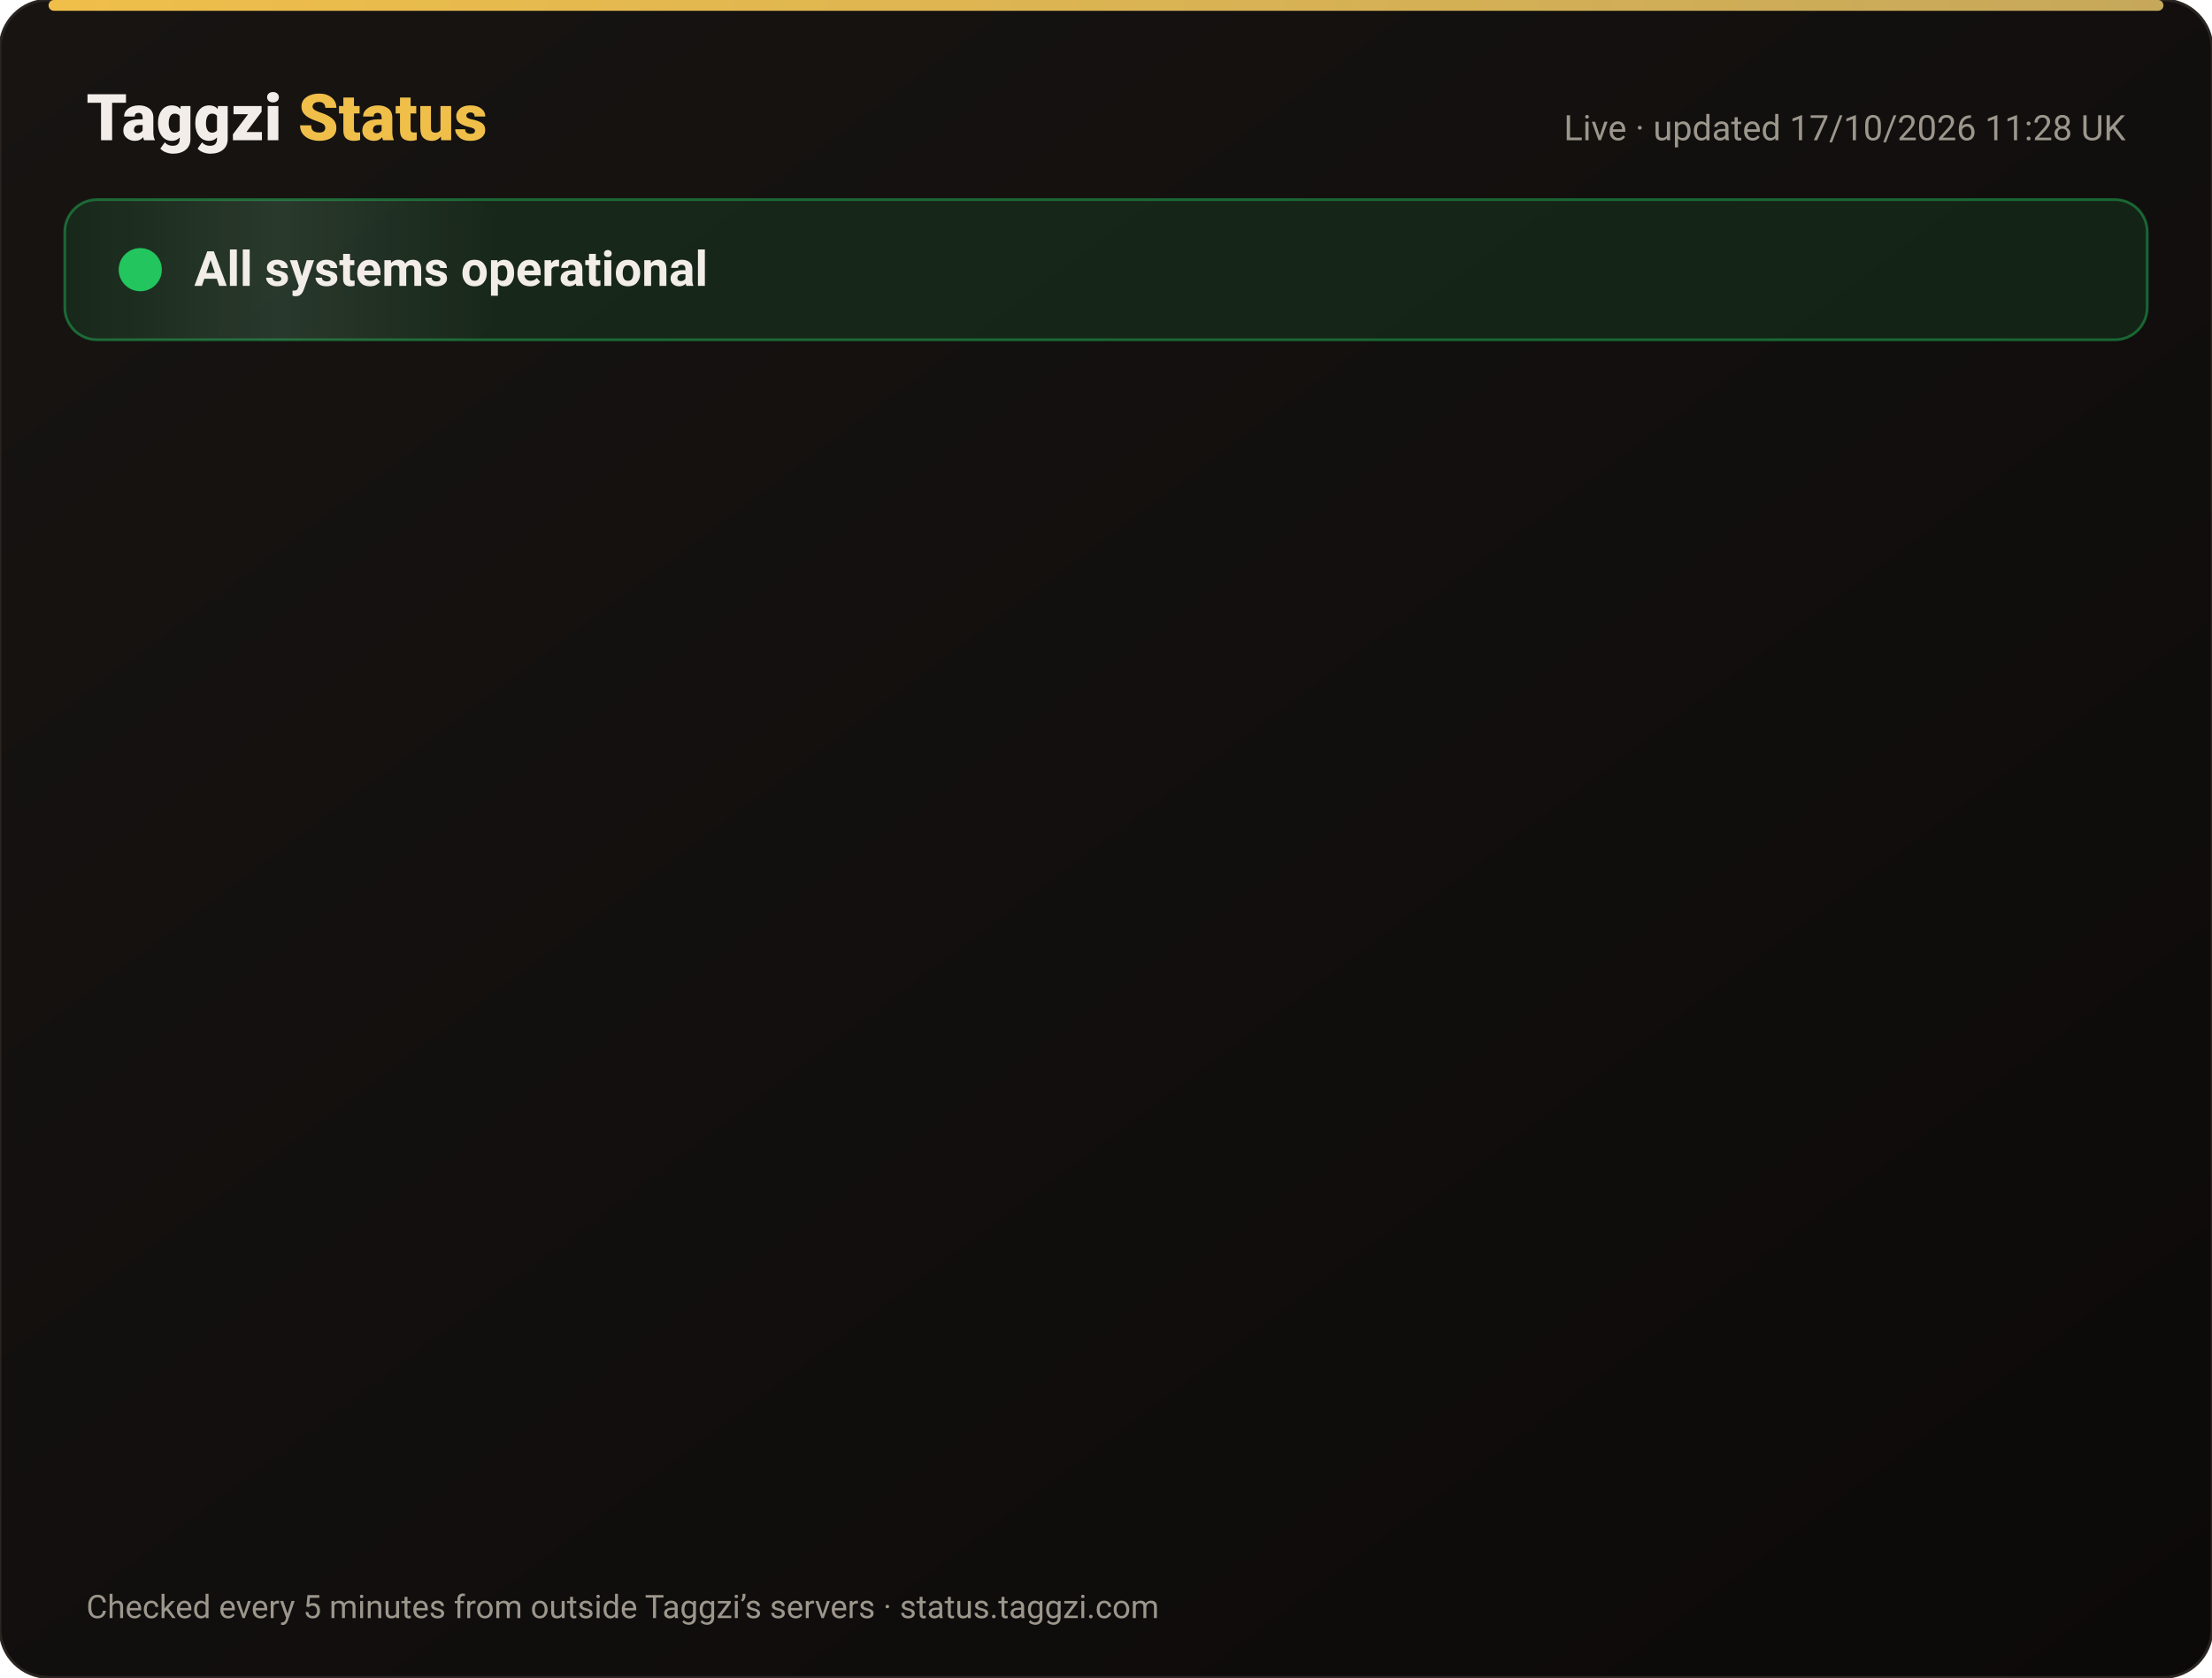
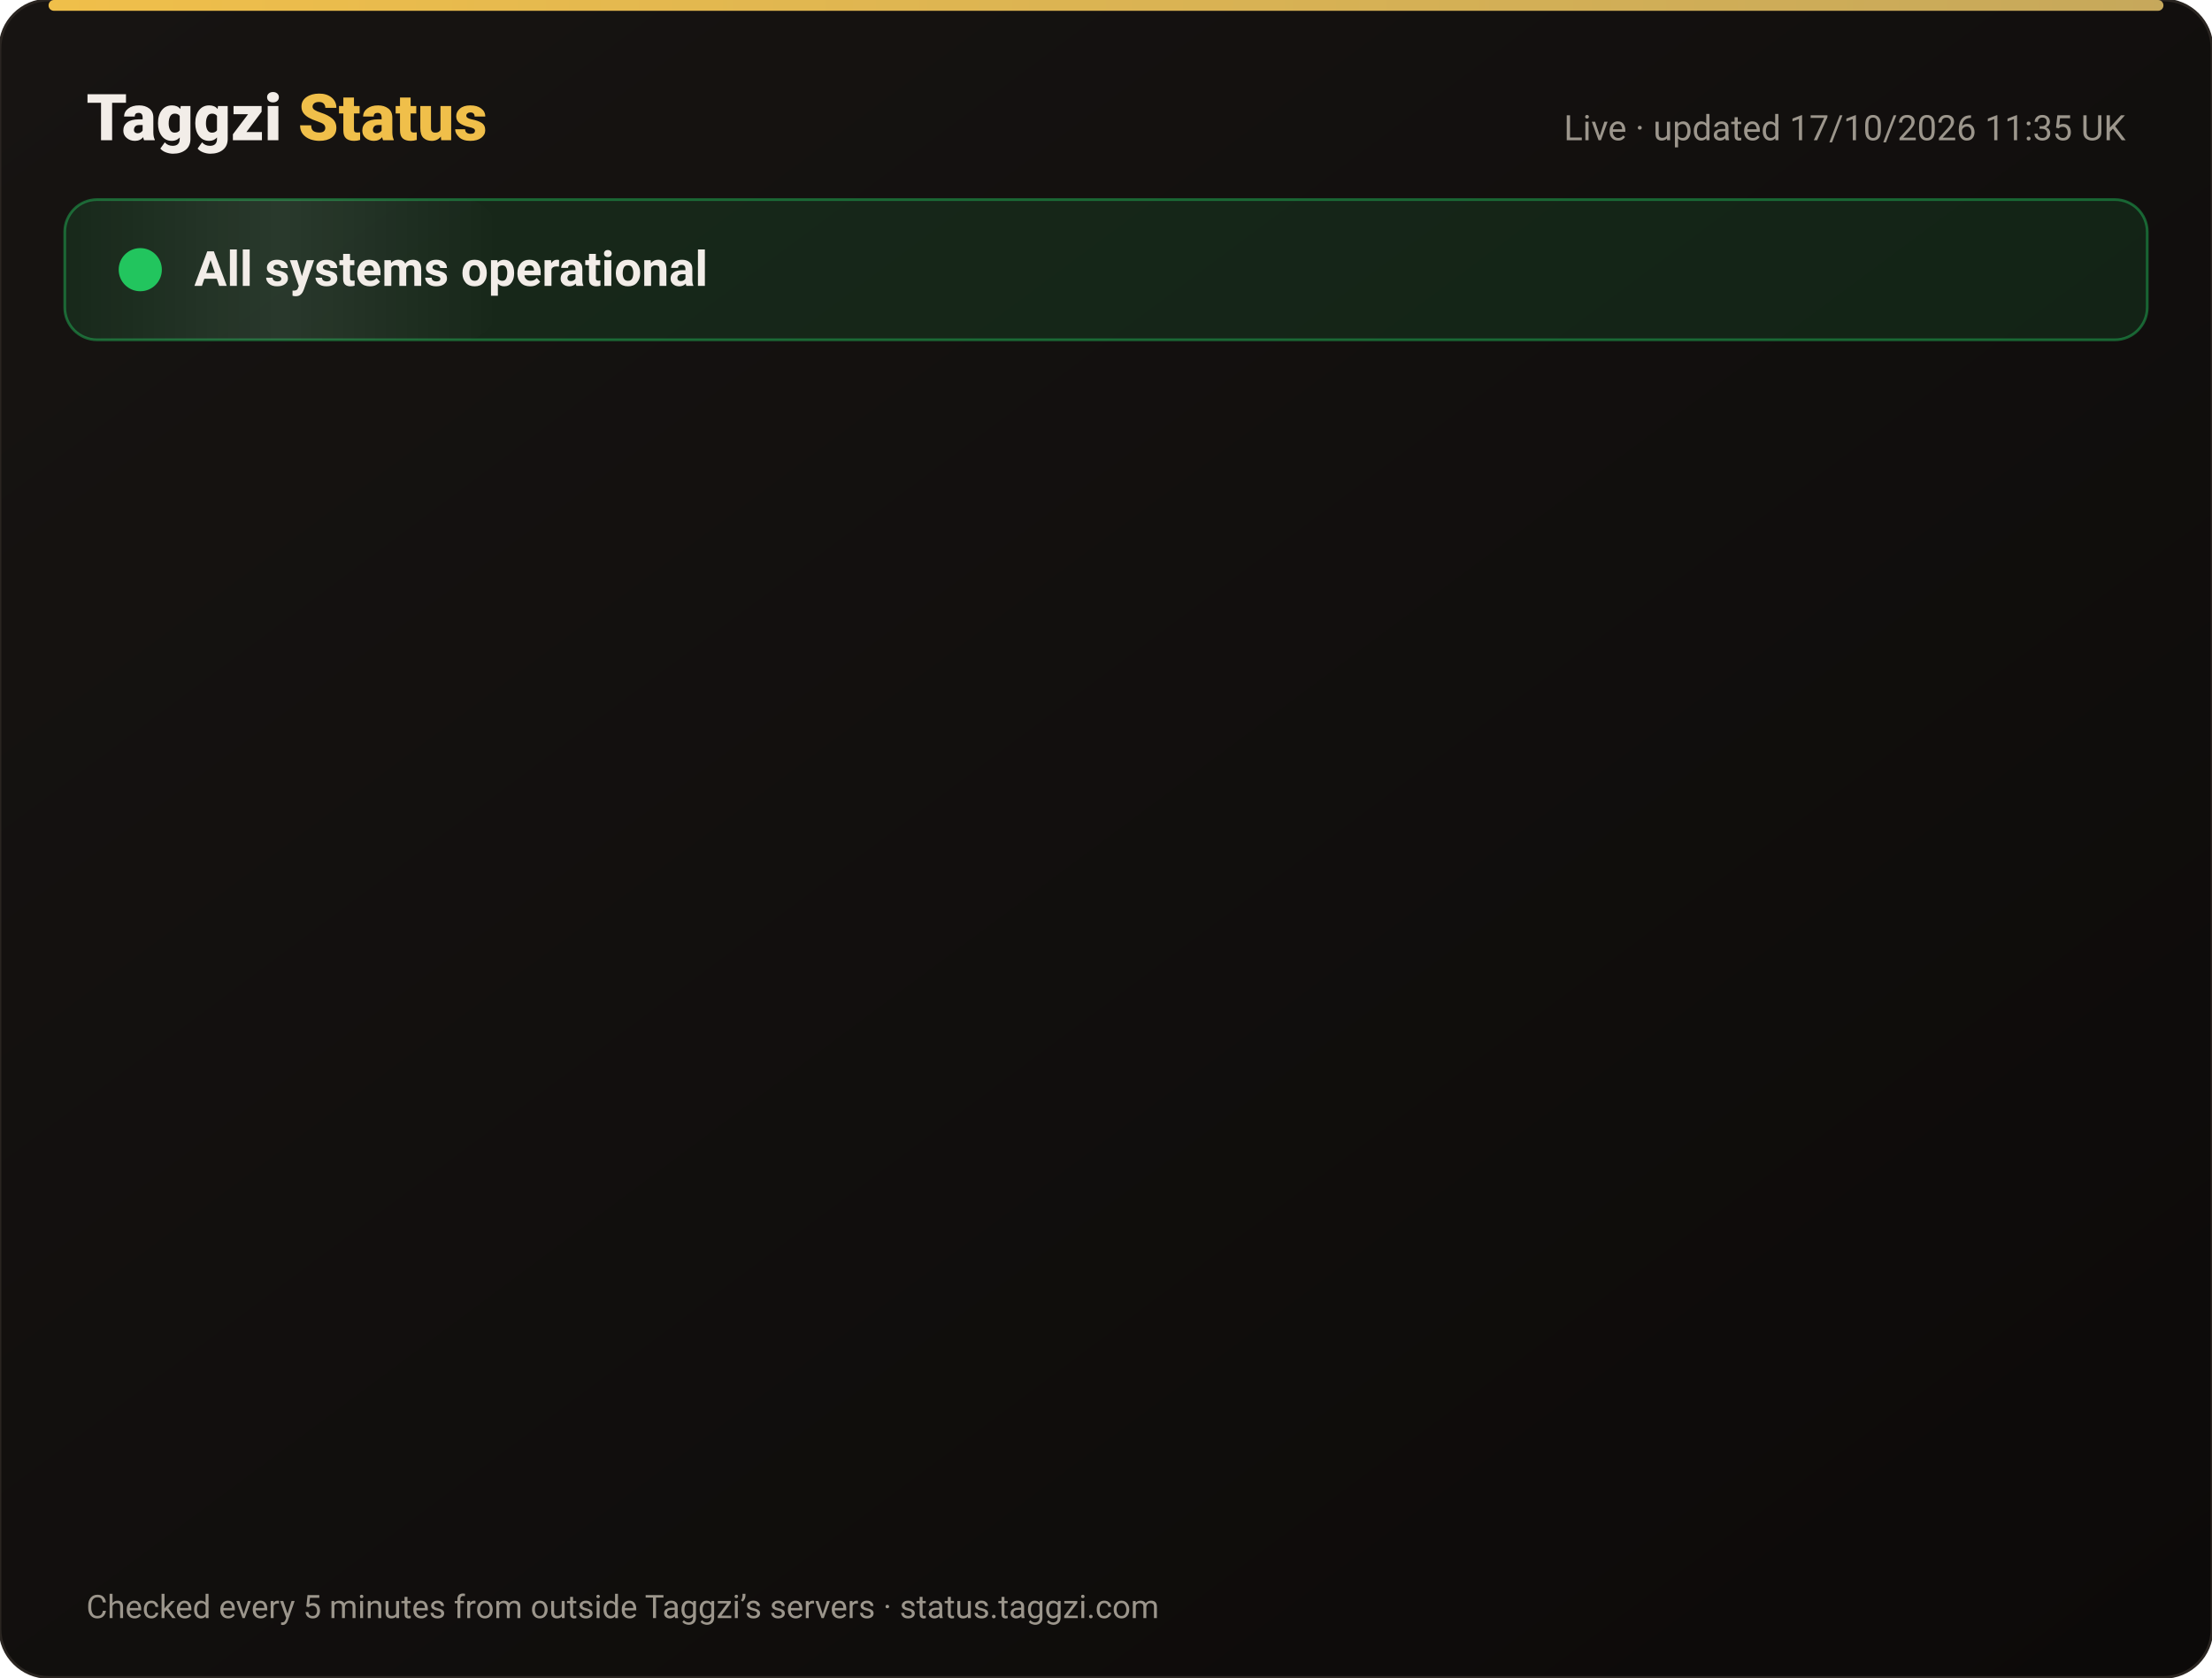
<svg xmlns="http://www.w3.org/2000/svg" width="820" height="622" viewBox="0 0 820 622" font-family="-apple-system,Segoe UI,Roboto,Helvetica,Arial,sans-serif">
  <defs>
    <linearGradient id="bg" x1="0" y1="0" x2="1" y2="1">
      <stop offset="0" stop-color="#171412" />
      <stop offset="1" stop-color="#0C0A09" />
    </linearGradient>
    <linearGradient id="gold" x1="0" x2="1">
      <stop offset="0" stop-color="#F0BF4A" />
      <stop offset="1" stop-color="#c6a85b" />
    </linearGradient>
    <linearGradient id="shine" x1="0" x2="1">
      <stop offset="0" stop-color="#fff" stop-opacity="0" />
      <stop offset=".5" stop-color="#fff" stop-opacity=".08" />
      <stop offset="1" stop-color="#fff" stop-opacity="0" />
    </linearGradient>
  </defs>
  <rect width="820" height="622" rx="18" fill="url(#bg)" stroke="#2a2521" />
  <rect x="18" y="0" width="784" height="4" rx="2" fill="url(#gold)" />
  <text x="32" y="52" font-size="24" font-weight="800" fill="#F2EDE8">Taggzi <tspan fill="#F0BF4A">Status</tspan>
  </text>
-   <text x="788" y="52" font-size="13" fill="#9C968C" text-anchor="end">Live · updated 17/10/2026 11:28 UK</text>
+   <text x="788" y="52" font-size="13" fill="#9C968C" text-anchor="end">Live · updated 17/10/2026 11:35 UK</text>
  <rect x="24" y="74" width="772" height="52" rx="12" fill="#22c55e" fill-opacity=".12" stroke="#22c55e" stroke-opacity=".45" />
  <rect x="24" y="74" width="160" height="52" rx="12" fill="url(#shine)">
    <animate attributeName="x" from="-160" to="820" dur="4s" repeatCount="indefinite" />
  </rect>
  <circle cx="52" cy="100" r="7" fill="#22c55e" />
  <circle cx="52" cy="100" r="7" fill="none" stroke="#22c55e" stroke-width="2">
    <animate attributeName="r" values="7;15;7" dur="2s" repeatCount="indefinite" />
    <animate attributeName="opacity" values=".9;0;.9" dur="2s" repeatCount="indefinite" />
  </circle>
  <text x="72" y="106" font-size="18" font-weight="700" fill="#F2EDE8">All systems operational</text>
  <g opacity="0">
    <animate attributeName="opacity" from="0" to="1" begin="0.00s" dur=".6s" fill="freeze" />
    <line x1="32" y1="188" x2="788" y2="188" stroke="#2a2521" />
    <circle cx="44" cy="166" r="6" fill="#22c55e">
      <animate attributeName="opacity" values="1;.45;1" dur="2.4s" begin="0.00s" repeatCount="indefinite" />
    </circle>
    <text x="62" y="171" font-size="15" font-weight="650" fill="#F2EDE8">Website</text>
    <text x="630" y="171" font-size="13" fill="#9C968C" text-anchor="end">100.00% uptime</text>
    <rect x="648" y="154" width="140" height="24" rx="12" fill="#22c55e" fill-opacity=".14" stroke="#22c55e" stroke-opacity=".5" />
    <text x="718" y="171" font-size="12" font-weight="700" fill="#22c55e" text-anchor="middle">Operational</text>
  </g>
  <g opacity="0">
    <animate attributeName="opacity" from="0" to="1" begin="0.15s" dur=".6s" fill="freeze" />
    <line x1="32" y1="234" x2="788" y2="234" stroke="#2a2521" />
    <circle cx="44" cy="212" r="6" fill="#22c55e">
      <animate attributeName="opacity" values="1;.45;1" dur="2.4s" begin="0.15s" repeatCount="indefinite" />
    </circle>
    <text x="62" y="217" font-size="15" font-weight="650" fill="#F2EDE8">Tag scans</text>
    <text x="630" y="217" font-size="13" fill="#9C968C" text-anchor="end">100.00% uptime</text>
    <rect x="648" y="200" width="140" height="24" rx="12" fill="#22c55e" fill-opacity=".14" stroke="#22c55e" stroke-opacity=".5" />
    <text x="718" y="217" font-size="12" font-weight="700" fill="#22c55e" text-anchor="middle">Operational</text>
  </g>
  <g opacity="0">
    <animate attributeName="opacity" from="0" to="1" begin="0.30s" dur=".6s" fill="freeze" />
    <line x1="32" y1="280" x2="788" y2="280" stroke="#2a2521" />
    <circle cx="44" cy="258" r="6" fill="#22c55e">
      <animate attributeName="opacity" values="1;.45;1" dur="2.4s" begin="0.30s" repeatCount="indefinite" />
    </circle>
    <text x="62" y="263" font-size="15" font-weight="650" fill="#F2EDE8">Manual tag lookup</text>
    <text x="630" y="263" font-size="13" fill="#9C968C" text-anchor="end">100.00% uptime</text>
    <rect x="648" y="246" width="140" height="24" rx="12" fill="#22c55e" fill-opacity=".14" stroke="#22c55e" stroke-opacity=".5" />
    <text x="718" y="263" font-size="12" font-weight="700" fill="#22c55e" text-anchor="middle">Operational</text>
  </g>
  <g opacity="0">
    <animate attributeName="opacity" from="0" to="1" begin="0.45s" dur=".6s" fill="freeze" />
    <line x1="32" y1="326" x2="788" y2="326" stroke="#2a2521" />
    <circle cx="44" cy="304" r="6" fill="#22c55e">
      <animate attributeName="opacity" values="1;.45;1" dur="2.4s" begin="0.45s" repeatCount="indefinite" />
    </circle>
    <text x="62" y="309" font-size="15" font-weight="650" fill="#F2EDE8">App &amp; login</text>
    <text x="630" y="309" font-size="13" fill="#9C968C" text-anchor="end">100.00% uptime</text>
    <rect x="648" y="292" width="140" height="24" rx="12" fill="#22c55e" fill-opacity=".14" stroke="#22c55e" stroke-opacity=".5" />
    <text x="718" y="309" font-size="12" font-weight="700" fill="#22c55e" text-anchor="middle">Operational</text>
  </g>
  <g opacity="0">
    <animate attributeName="opacity" from="0" to="1" begin="0.60s" dur=".6s" fill="freeze" />
    <line x1="32" y1="372" x2="788" y2="372" stroke="#2a2521" />
    <circle cx="44" cy="350" r="6" fill="#22c55e">
      <animate attributeName="opacity" values="1;.45;1" dur="2.4s" begin="0.60s" repeatCount="indefinite" />
    </circle>
    <text x="62" y="355" font-size="15" font-weight="650" fill="#F2EDE8">Community alerts</text>
    <text x="630" y="355" font-size="13" fill="#9C968C" text-anchor="end">100.00% uptime</text>
    <rect x="648" y="338" width="140" height="24" rx="12" fill="#22c55e" fill-opacity=".14" stroke="#22c55e" stroke-opacity=".5" />
    <text x="718" y="355" font-size="12" font-weight="700" fill="#22c55e" text-anchor="middle">Operational</text>
  </g>
  <g opacity="0">
    <animate attributeName="opacity" from="0" to="1" begin="0.75s" dur=".6s" fill="freeze" />
    <line x1="32" y1="418" x2="788" y2="418" stroke="#2a2521" />
    <circle cx="44" cy="396" r="6" fill="#22c55e">
      <animate attributeName="opacity" values="1;.45;1" dur="2.4s" begin="0.75s" repeatCount="indefinite" />
    </circle>
    <text x="62" y="401" font-size="15" font-weight="650" fill="#F2EDE8">Private calling</text>
    <text x="630" y="401" font-size="13" fill="#9C968C" text-anchor="end">100.00% uptime</text>
    <rect x="648" y="384" width="140" height="24" rx="12" fill="#22c55e" fill-opacity=".14" stroke="#22c55e" stroke-opacity=".5" />
    <text x="718" y="401" font-size="12" font-weight="700" fill="#22c55e" text-anchor="middle">Operational</text>
  </g>
  <g opacity="0">
    <animate attributeName="opacity" from="0" to="1" begin="0.90s" dur=".6s" fill="freeze" />
    <line x1="32" y1="464" x2="788" y2="464" stroke="#2a2521" />
    <circle cx="44" cy="442" r="6" fill="#22c55e">
      <animate attributeName="opacity" values="1;.45;1" dur="2.4s" begin="0.90s" repeatCount="indefinite" />
    </circle>
    <text x="62" y="447" font-size="15" font-weight="650" fill="#F2EDE8">Payments</text>
    <text x="630" y="447" font-size="13" fill="#9C968C" text-anchor="end">99.98% uptime</text>
    <rect x="648" y="430" width="140" height="24" rx="12" fill="#22c55e" fill-opacity=".14" stroke="#22c55e" stroke-opacity=".5" />
    <text x="718" y="447" font-size="12" font-weight="700" fill="#22c55e" text-anchor="middle">Operational</text>
  </g>
  <g opacity="0">
    <animate attributeName="opacity" from="0" to="1" begin="1.05s" dur=".6s" fill="freeze" />
    <line x1="32" y1="510" x2="788" y2="510" stroke="#2a2521" />
    <circle cx="44" cy="488" r="6" fill="#22c55e">
      <animate attributeName="opacity" values="1;.45;1" dur="2.4s" begin="1.05s" repeatCount="indefinite" />
    </circle>
    <text x="62" y="493" font-size="15" font-weight="650" fill="#F2EDE8">Email &amp; support</text>
    <text x="630" y="493" font-size="13" fill="#9C968C" text-anchor="end">100.00% uptime</text>
    <rect x="648" y="476" width="140" height="24" rx="12" fill="#22c55e" fill-opacity=".14" stroke="#22c55e" stroke-opacity=".5" />
    <text x="718" y="493" font-size="12" font-weight="700" fill="#22c55e" text-anchor="middle">Operational</text>
  </g>
  <g opacity="0">
    <animate attributeName="opacity" from="0" to="1" begin="1.20s" dur=".6s" fill="freeze" />
    <line x1="32" y1="556" x2="788" y2="556" stroke="#2a2521" />
    <circle cx="44" cy="534" r="6" fill="#22c55e">
      <animate attributeName="opacity" values="1;.45;1" dur="2.4s" begin="1.20s" repeatCount="indefinite" />
    </circle>
    <text x="62" y="539" font-size="15" font-weight="650" fill="#F2EDE8">Secure connection (SSL)</text>
    <text x="630" y="539" font-size="13" fill="#9C968C" text-anchor="end">100.00% uptime</text>
    <rect x="648" y="522" width="140" height="24" rx="12" fill="#22c55e" fill-opacity=".14" stroke="#22c55e" stroke-opacity=".5" />
    <text x="718" y="539" font-size="12" font-weight="700" fill="#22c55e" text-anchor="middle">Operational</text>
  </g>
  <text x="32" y="600" font-size="12" fill="#9C968C">Checked every 5 minutes from outside Taggzi’s servers · status.taggzi.com</text>
</svg>
